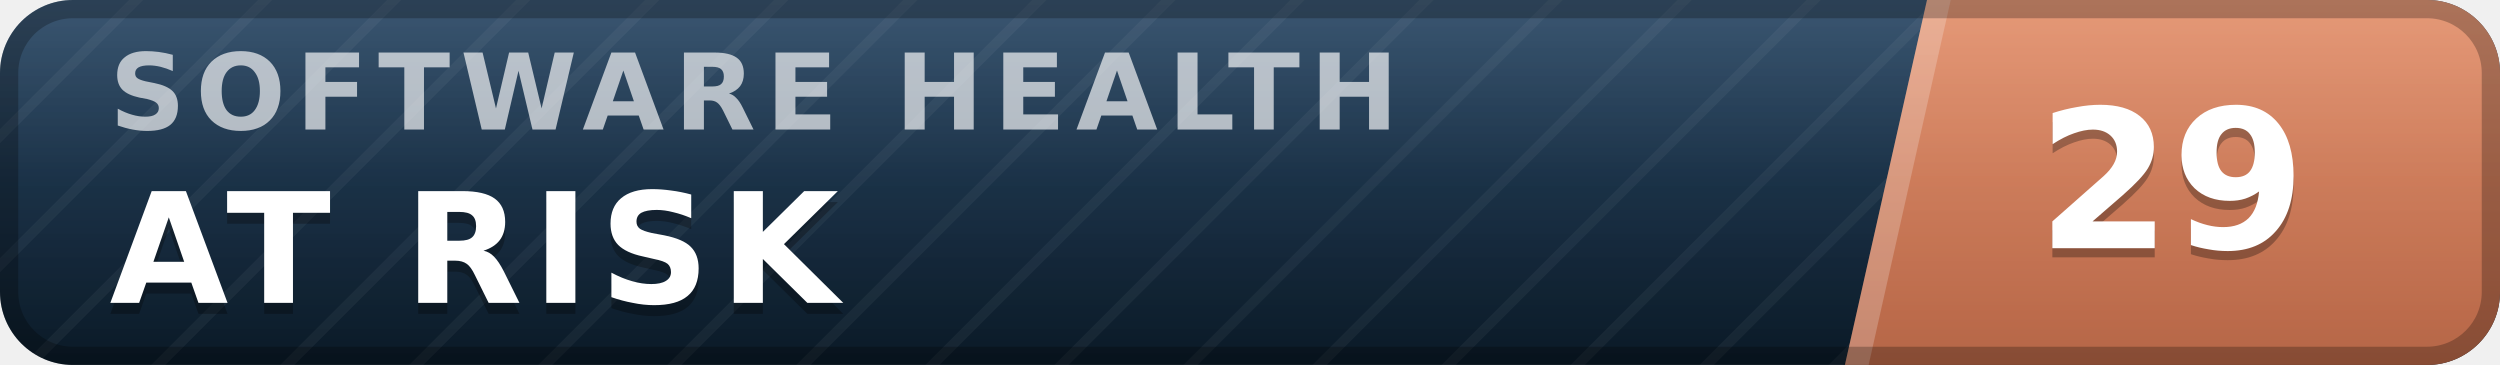
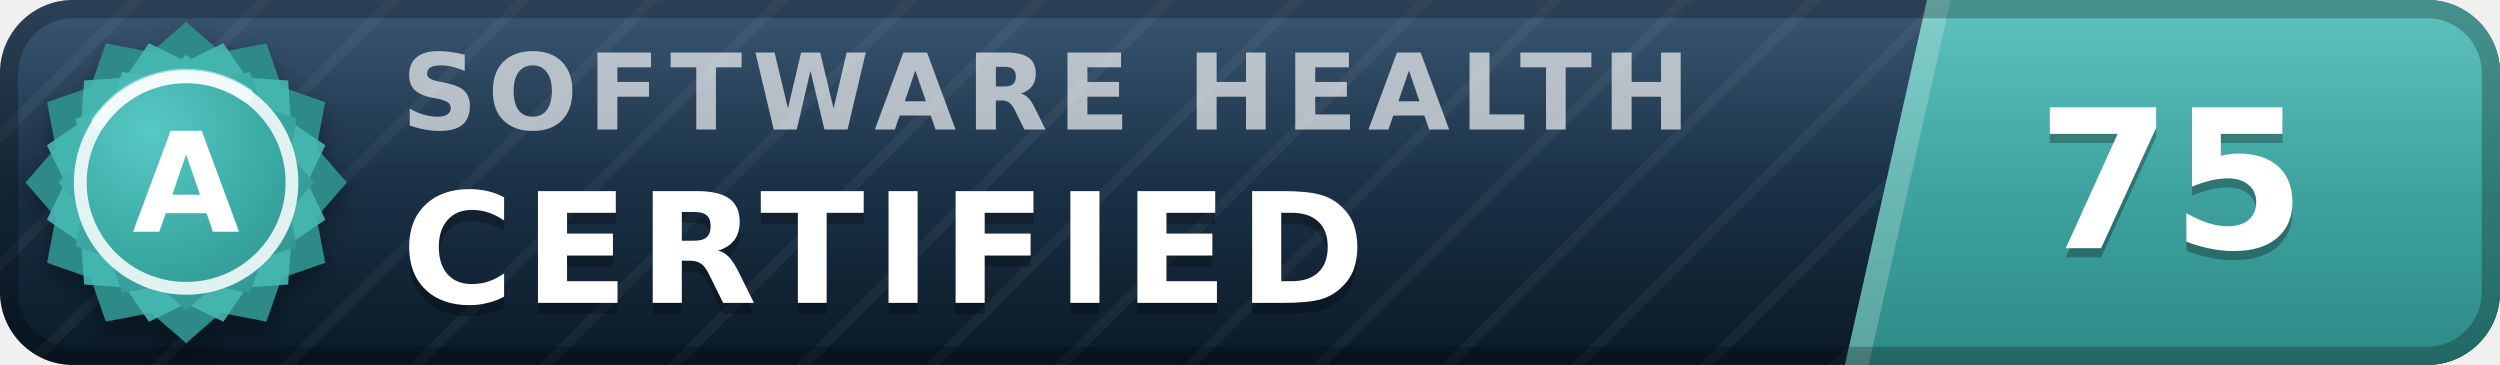
- <svg xmlns="http://www.w3.org/2000/svg" width="137" height="20" viewBox="0 0 137 20" role="img" aria-label="inspect.software software health index 29 of 100, at risk" font-family="Verdana,DejaVu Sans,Geneva,sans-serif">
+ <svg xmlns="http://www.w3.org/2000/svg" width="137" height="20" viewBox="0 0 137 20" role="img" aria-label="inspect.software software health index 75 of 100, certified (grade A)" font-family="Verdana,DejaVu Sans,Geneva,sans-serif">
  <defs>
    <linearGradient id="plate" x1="0" y1="0" x2="0" y2="1">
      <stop offset="0" stop-color="#1d3d5c" />
      <stop offset="1" stop-color="#0a1926" />
    </linearGradient>
    <linearGradient id="endplate" x1="0" y1="0" x2="0" y2="1">
-       <stop offset="0" stop-color="#e18a64" />
-       <stop offset="1" stop-color="#b56546" />
+       <stop offset="0" stop-color="#46b8b3" />
+       <stop offset="1" stop-color="#2d8a86" />
    </linearGradient>
    <linearGradient id="gloss" x1="0" y1="0" x2="0" y2="1">
      <stop offset="0" stop-color="#fff" stop-opacity=".13" />
      <stop offset=".5" stop-color="#fff" stop-opacity=".03" />
      <stop offset="1" stop-color="#fff" stop-opacity="0" />
    </linearGradient>
    <pattern id="guilloche" width="5" height="5" patternUnits="userSpaceOnUse" patternTransform="rotate(45)">
      <line x1="0" y1="0" x2="0" y2="5" stroke="#fff" stroke-opacity=".045" stroke-width="1.1" />
    </pattern>
    <clipPath id="rounded">
      <rect width="137" height="20" rx="4" />
    </clipPath>
+     <radialGradient id="sealFace" cx=".36" cy=".3" r=".95">
+       <stop offset="0" stop-color="#57c9c4" />
+       <stop offset=".55" stop-color="#38a6a1" />
+       <stop offset="1" stop-color="#2d8a86" />
+     </radialGradient>
+     <filter id="sealShadow" x="-40%" y="-40%" width="180%" height="180%">
+       <feDropShadow dx="0" dy="0.7" stdDeviation="0.7" flood-color="#000" flood-opacity="0.38" />
+     </filter>
  </defs>
  <g clip-path="url(#rounded)">
    <rect width="137" height="20" fill="url(#plate)" />
    <rect width="137" height="20" fill="url(#guilloche)" />
    <polygon points="105.6,0 137,0 137,20 101.1,20" fill="url(#endplate)" />
    <polygon points="105.6,0 106.9,0 102.4,20 101.1,20" fill="#fff" fill-opacity=".22" />
-     <text x="6.0" y="7.1" font-size="5.8" letter-spacing="0.55" fill="#fff" fill-opacity=".66" font-weight="bold" textLength="76.3" lengthAdjust="spacing">SOFTWARE HEALTH</text>
-     <text x="6.0" y="17.2" font-size="8.4" fill="#000" fill-opacity=".3" font-weight="bold" letter-spacing="0.55" textLength="43.3" lengthAdjust="spacing">AT RISK</text>
-     <text x="6.0" y="16.6" font-size="8.4" fill="#fff" font-weight="bold" letter-spacing="0.55" textLength="43.3" lengthAdjust="spacing">AT RISK</text>
-     <text x="119.0" y="14.1" font-size="10.6" fill="#000" fill-opacity=".3" font-weight="bold" text-anchor="middle">29</text>
-     <text x="119.0" y="13.6" font-size="10.6" fill="#fff" font-weight="bold" text-anchor="middle">29</text>
+     <text x="22.0" y="7.1" font-size="5.8" letter-spacing="0.55" fill="#fff" fill-opacity=".66" font-weight="bold" textLength="76.3" lengthAdjust="spacing">SOFTWARE HEALTH</text>
+     <text x="22.0" y="17.2" font-size="8.4" fill="#000" fill-opacity=".3" font-weight="bold" letter-spacing="0.55" textLength="57.7" lengthAdjust="spacing">CERTIFIED</text>
+     <text x="22.0" y="16.6" font-size="8.4" fill="#fff" font-weight="bold" letter-spacing="0.55" textLength="57.7" lengthAdjust="spacing">CERTIFIED</text>
+     <text x="119.0" y="14.1" font-size="10.6" fill="#000" fill-opacity=".3" font-weight="bold" text-anchor="middle">75</text>
+     <text x="119.0" y="13.6" font-size="10.6" fill="#fff" font-weight="bold" text-anchor="middle">75</text>
    <rect width="137" height="20" fill="url(#gloss)" />
  </g>
  <rect x=".5" y=".5" width="136" height="19" rx="3.5" fill="none" stroke="#000" stroke-opacity=".25" />
+   <g filter="url(#sealShadow)">
+     <path d="M10.20 1.20 L12.11 2.86 L14.60 2.38 L15.43 4.77 L17.82 5.60 L17.34 8.09 L19.00 10.00 L17.34 11.91 L17.82 14.40 L15.43 15.23 L14.60 17.62 L12.11 17.14 L10.20 18.80 L8.29 17.14 L5.80 17.62 L4.97 15.23 L2.58 14.40 L3.06 11.91 L1.40 10.00 L3.06 8.09 L2.58 5.60 L4.97 4.77 L5.80 2.38 L8.29 2.86 L10.20 1.20 Z" fill="#2d8a86" />
+   </g>
+   <path d="M12.24 2.37 L13.52 4.25 L15.79 4.41 L15.95 6.68 L17.83 7.96 L16.84 10.00 L17.83 12.04 L15.95 13.32 L15.79 15.59 L13.52 15.75 L12.24 17.63 L10.20 16.64 L8.16 17.63 L6.88 15.75 L4.61 15.59 L4.45 13.32 L2.57 12.04 L3.56 10.00 L2.57 7.96 L4.45 6.68 L4.61 4.41 L6.88 4.25 L8.16 2.37 L10.20 3.36 L12.24 2.37 Z" fill="#46b8b3" fill-opacity=".9" />
+   <path d="M10.20 3.00 L11.72 4.32 L13.70 3.94 L14.36 5.84 L16.26 6.50 L15.88 8.48 L17.20 10.00 L15.88 11.52 L16.26 13.50 L14.36 14.16 L13.70 16.06 L11.72 15.68 L10.20 17.00 L8.68 15.68 L6.70 16.06 L6.04 14.16 L4.14 13.50 L4.52 11.52 L3.20 10.00 L4.52 8.48 L4.14 6.50 L6.04 5.84 L6.70 3.94 L8.68 4.32 L10.20 3.00 Z" fill="url(#sealFace)" />
+   <circle cx="10.2" cy="10.0" r="5.8" fill="none" stroke="#fff" stroke-opacity=".85" stroke-width=".7" />
+   <path d="M5.4 6.7 A5.8 5.8 0 0 1 13.5 5.2" stroke="#fff" stroke-opacity=".5" stroke-width=".8" fill="none" stroke-linecap="round" />
+   <text x="10.2" y="12.7" font-size="7.6" fill="#fff" font-weight="bold" text-anchor="middle" letter-spacing=".2">A</text>
</svg>
